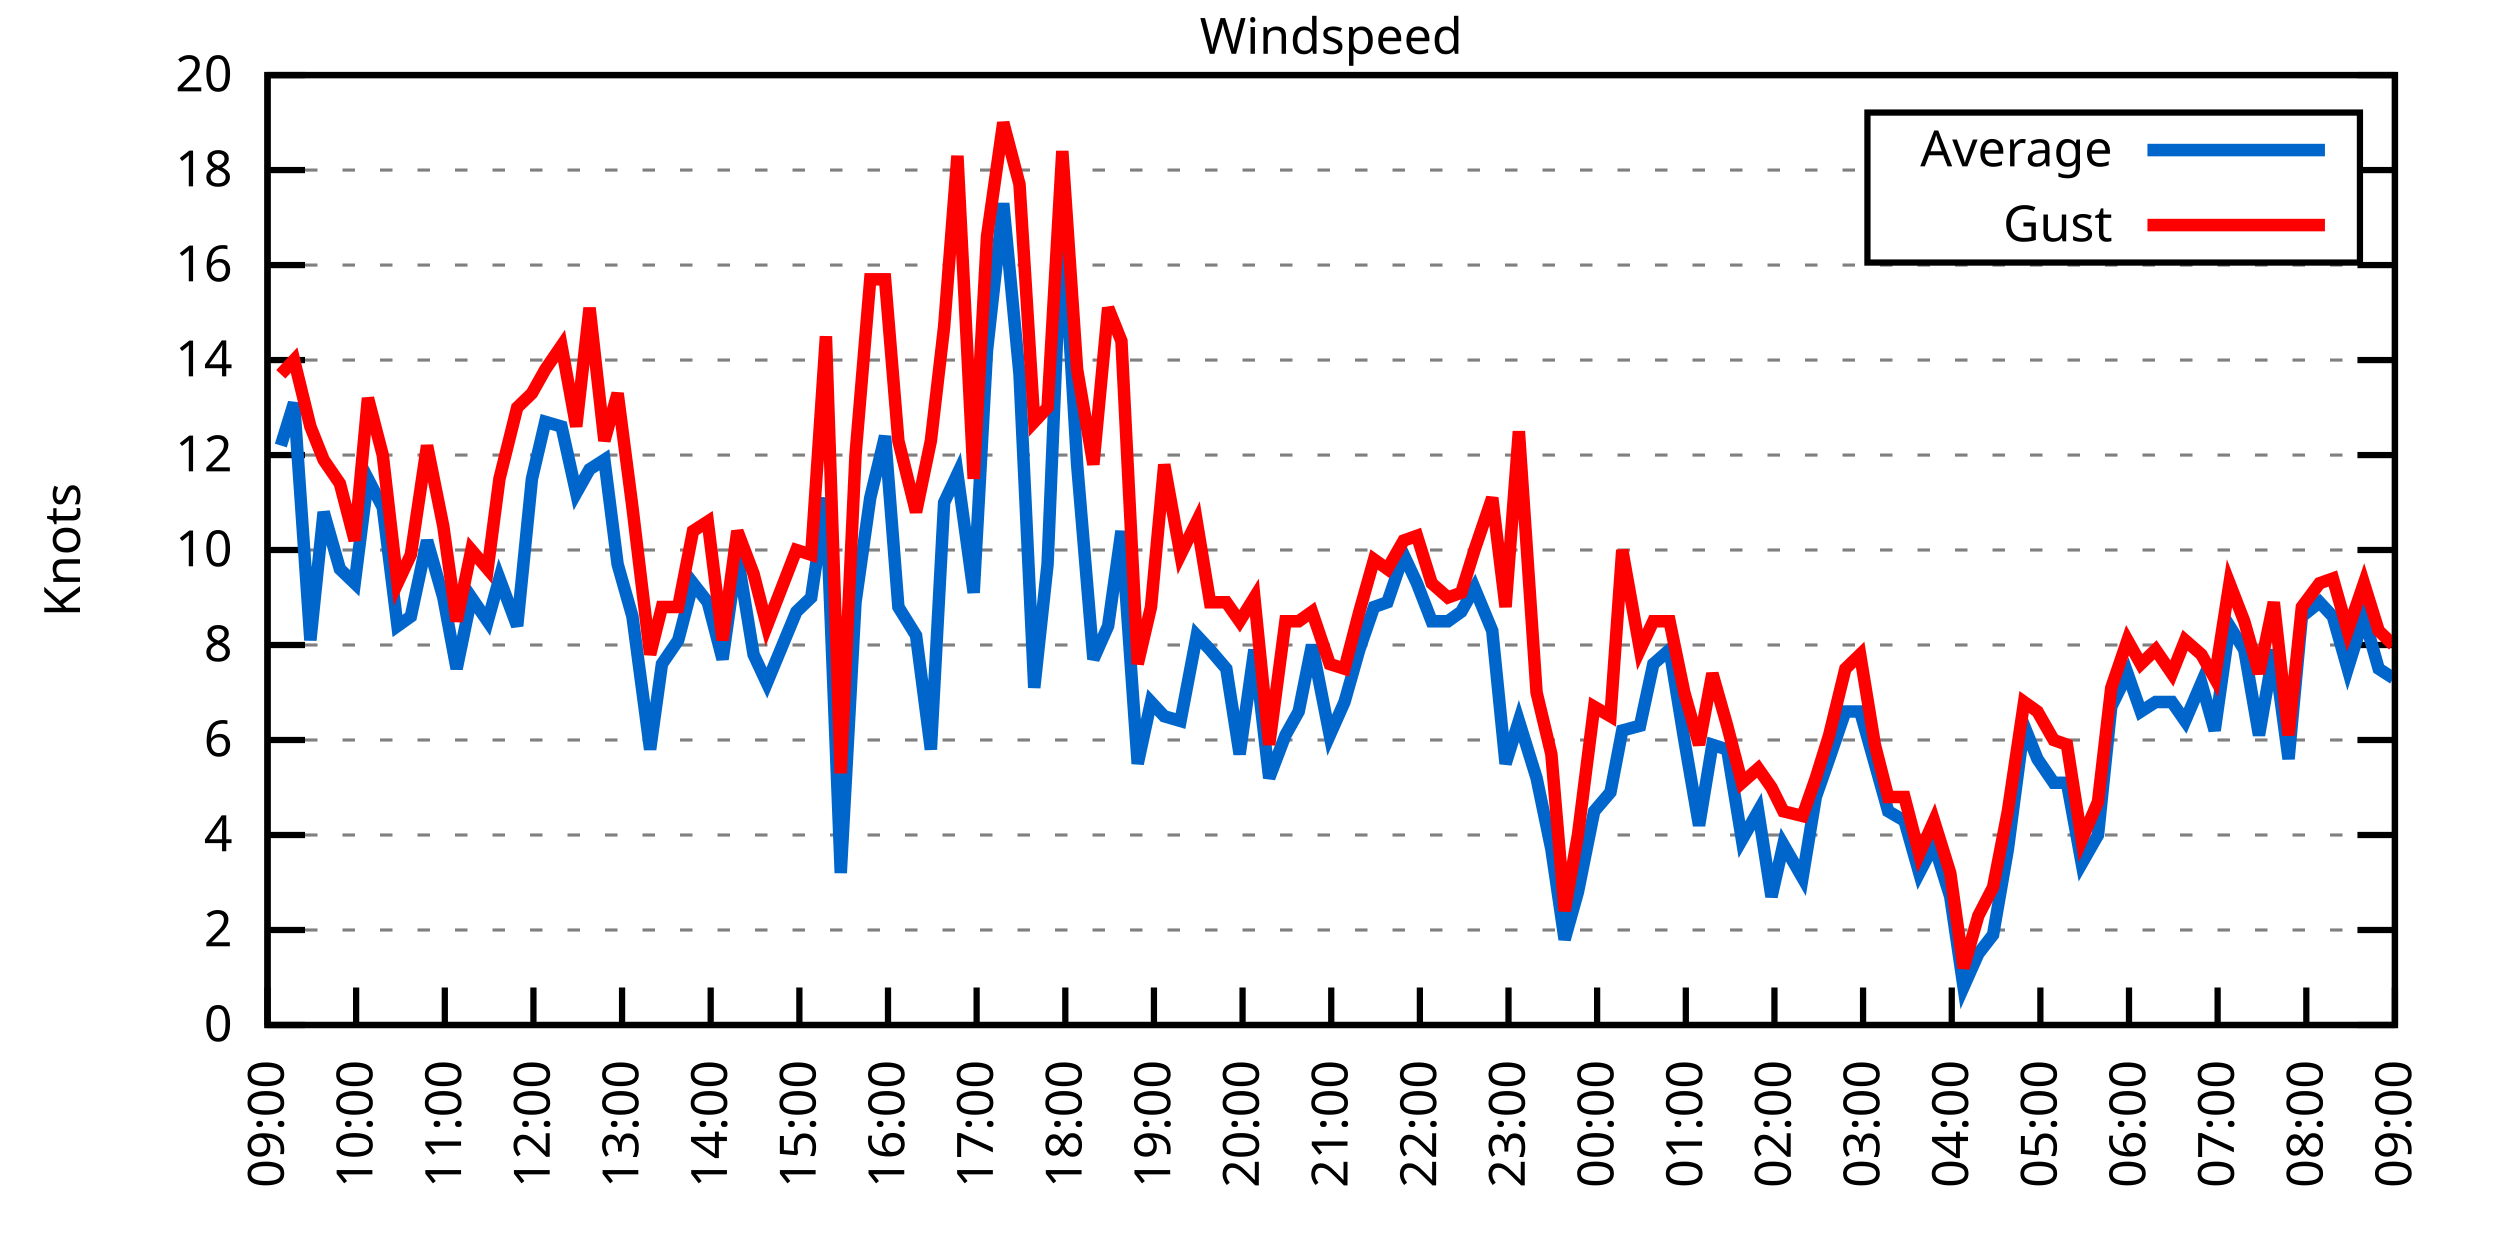
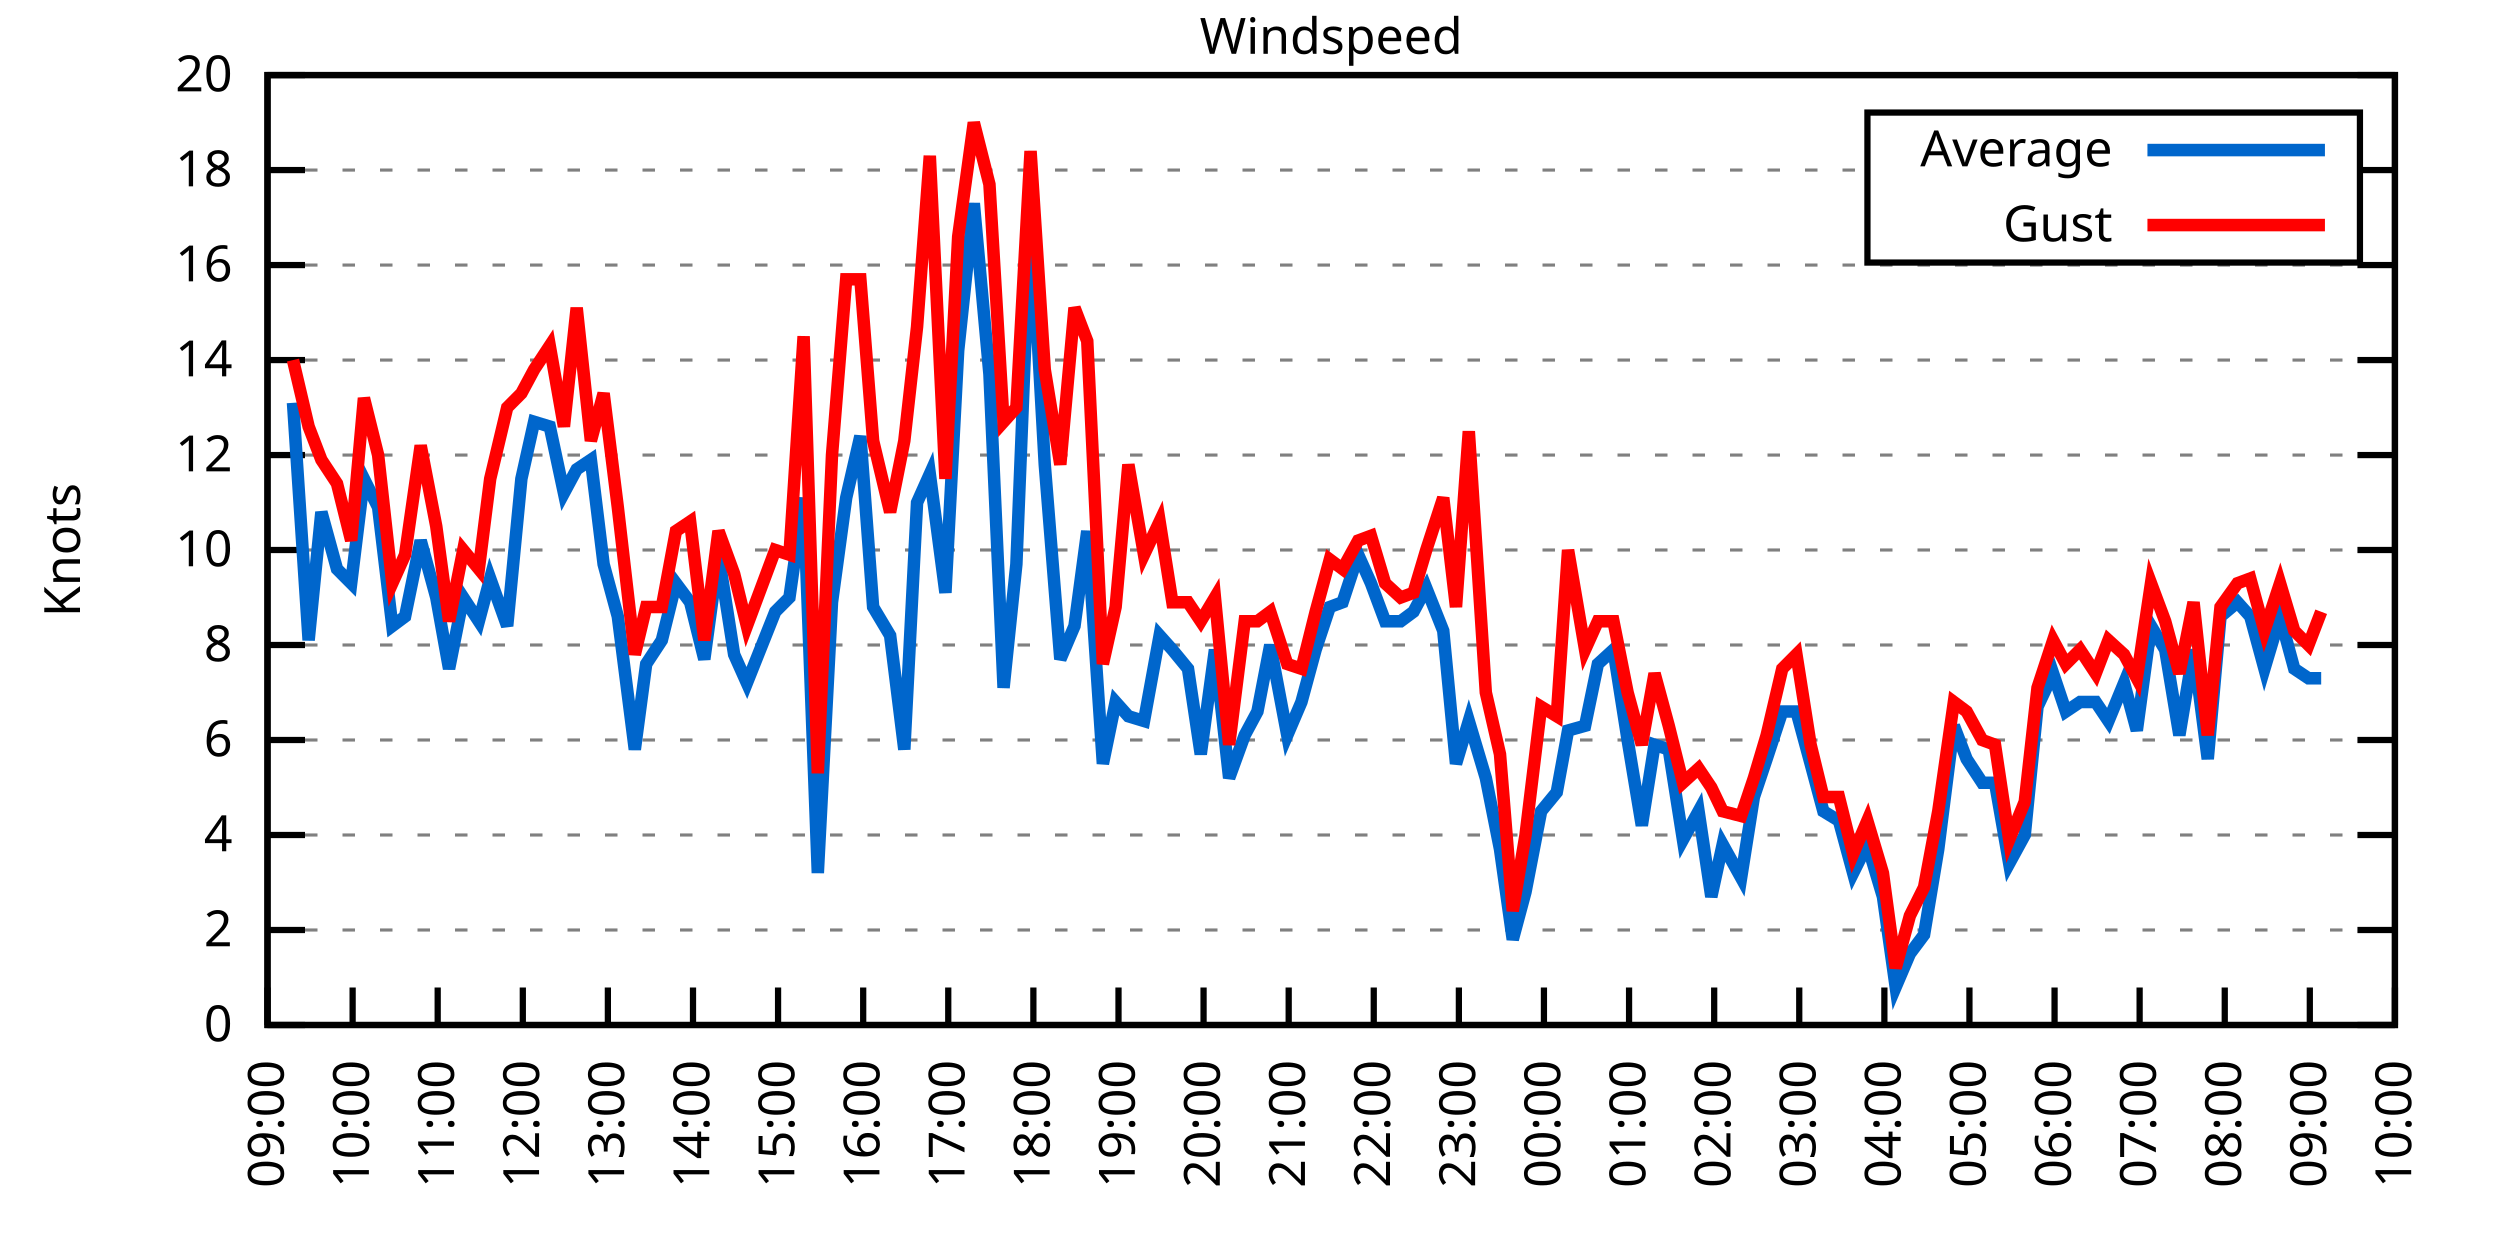
<svg xmlns="http://www.w3.org/2000/svg" xmlns:xlink="http://www.w3.org/1999/xlink" width="400" height="200" viewBox="0 0 400 200">
  <g id="gnuplot_canvas">
    <rect x="0" y="0" width="400" height="200" fill="none" />
    <defs>
      <circle id="gpDot" r="0.5" stroke-width="0.5" stroke="currentColor" />
      <path id="gpPt0" stroke-width="0.333" stroke="currentColor" d="M-1,0 h2 M0,-1 v2" />
      <path id="gpPt1" stroke-width="0.333" stroke="currentColor" d="M-1,-1 L1,1 M1,-1 L-1,1" />
      <path id="gpPt2" stroke-width="0.333" stroke="currentColor" d="M-1,0 L1,0 M0,-1 L0,1 M-1,-1 L1,1 M-1,1 L1,-1" />
      <rect id="gpPt3" stroke-width="0.333" stroke="currentColor" x="-1" y="-1" width="2" height="2" />
      <rect id="gpPt4" stroke-width="0.333" stroke="currentColor" fill="currentColor" x="-1" y="-1" width="2" height="2" />
      <circle id="gpPt5" stroke-width="0.333" stroke="currentColor" cx="0" cy="0" r="1" />
      <use xlink:href="#gpPt5" id="gpPt6" fill="currentColor" stroke="none" />
      <path id="gpPt7" stroke-width="0.333" stroke="currentColor" d="M0,-1.33 L-1.33,0.67 L1.33,0.67 z" />
      <use xlink:href="#gpPt7" id="gpPt8" fill="currentColor" stroke="none" />
      <use xlink:href="#gpPt7" id="gpPt9" stroke="currentColor" transform="rotate(180)" />
      <use xlink:href="#gpPt9" id="gpPt10" fill="currentColor" stroke="none" />
      <use xlink:href="#gpPt3" id="gpPt11" stroke="currentColor" transform="rotate(45)" />
      <use xlink:href="#gpPt11" id="gpPt12" fill="currentColor" stroke="none" />
      <path id="gpPt13" stroke-width="0.333" stroke="currentColor" d="M0,1.330 L1.265,0.411 L0.782,-1.067 L-0.782,-1.076 L-1.265,0.411 z" />
      <use xlink:href="#gpPt13" id="gpPt14" fill="currentColor" stroke="none" />
      <filter id="textbox" filterUnits="objectBoundingBox" x="0" y="0" height="1" width="1">
        <feFlood flood-color="white" flood-opacity="1" result="bgnd" />
        <feComposite in="SourceGraphic" in2="bgnd" operator="atop" />
      </filter>
      <filter id="greybox" filterUnits="objectBoundingBox" x="0" y="0" height="1" width="1">
        <feFlood flood-color="lightgrey" flood-opacity="1" result="grey" />
        <feComposite in="SourceGraphic" in2="grey" operator="atop" />
      </filter>
    </defs>
    <g fill="none" color="white" stroke="currentColor" stroke-width="1.00" stroke-linecap="butt" stroke-linejoin="miter">
</g>
    <g fill="none" color="black" stroke="currentColor" stroke-width="1.00" stroke-linecap="butt" stroke-linejoin="miter">
      <g stroke="none" shape-rendering="crispEdges">
        <polygon fill="rgb(255, 255, 255)" points="42.80,164.00 383.18,164.00 383.18,12.02 42.80,12.02 " />
      </g>
    </g>
    <g fill="none" color="black" stroke="currentColor" stroke-width="1.00" stroke-linecap="butt" stroke-linejoin="miter">
</g>
    <g fill="none" color="black" stroke="black" stroke-width="0.50" stroke-linecap="butt" stroke-linejoin="miter">
</g>
    <g fill="none" color="gray" stroke="currentColor" stroke-width="0.50" stroke-linecap="butt" stroke-linejoin="miter">
      <path stroke="gray" stroke-dasharray="2,4" class="gridline" d="M42.80,164.00 L383.19,164.00  " />
    </g>
    <g fill="none" color="gray" stroke="gray" stroke-width="1.00" stroke-linecap="butt" stroke-linejoin="miter">
</g>
    <g fill="none" color="black" stroke="currentColor" stroke-width="1.00" stroke-linecap="butt" stroke-linejoin="miter">
      <path stroke="black" d="M42.80,164.00 L48.80,164.00 M383.19,164.00 L377.19,164.00  " />
      <g transform="translate(37.20,166.60)" stroke="none" fill="black" font-family="Sans" font-size="8.00" text-anchor="end">
        <text>
          <tspan font-family="Sans"> 0</tspan>
        </text>
      </g>
    </g>
    <g fill="none" color="black" stroke="currentColor" stroke-width="1.00" stroke-linecap="butt" stroke-linejoin="miter">
</g>
    <g fill="none" color="black" stroke="black" stroke-width="0.50" stroke-linecap="butt" stroke-linejoin="miter">
</g>
    <g fill="none" color="gray" stroke="currentColor" stroke-width="0.50" stroke-linecap="butt" stroke-linejoin="miter">
      <path stroke="gray" stroke-dasharray="2,4" class="gridline" d="M42.80,148.80 L383.19,148.80  " />
    </g>
    <g fill="none" color="gray" stroke="gray" stroke-width="1.00" stroke-linecap="butt" stroke-linejoin="miter">
</g>
    <g fill="none" color="black" stroke="currentColor" stroke-width="1.00" stroke-linecap="butt" stroke-linejoin="miter">
      <path stroke="black" d="M42.80,148.80 L48.80,148.80 M383.19,148.80 L377.19,148.80  " />
      <g transform="translate(37.20,151.40)" stroke="none" fill="black" font-family="Sans" font-size="8.00" text-anchor="end">
        <text>
          <tspan font-family="Sans"> 2</tspan>
        </text>
      </g>
    </g>
    <g fill="none" color="black" stroke="currentColor" stroke-width="1.00" stroke-linecap="butt" stroke-linejoin="miter">
</g>
    <g fill="none" color="black" stroke="black" stroke-width="0.50" stroke-linecap="butt" stroke-linejoin="miter">
</g>
    <g fill="none" color="gray" stroke="currentColor" stroke-width="0.50" stroke-linecap="butt" stroke-linejoin="miter">
      <path stroke="gray" stroke-dasharray="2,4" class="gridline" d="M42.80,133.60 L383.19,133.60  " />
    </g>
    <g fill="none" color="gray" stroke="gray" stroke-width="1.00" stroke-linecap="butt" stroke-linejoin="miter">
</g>
    <g fill="none" color="black" stroke="currentColor" stroke-width="1.00" stroke-linecap="butt" stroke-linejoin="miter">
      <path stroke="black" d="M42.80,133.60 L48.80,133.60 M383.19,133.60 L377.19,133.60  " />
      <g transform="translate(37.20,136.20)" stroke="none" fill="black" font-family="Sans" font-size="8.00" text-anchor="end">
        <text>
          <tspan font-family="Sans"> 4</tspan>
        </text>
      </g>
    </g>
    <g fill="none" color="black" stroke="currentColor" stroke-width="1.00" stroke-linecap="butt" stroke-linejoin="miter">
</g>
    <g fill="none" color="black" stroke="black" stroke-width="0.50" stroke-linecap="butt" stroke-linejoin="miter">
</g>
    <g fill="none" color="gray" stroke="currentColor" stroke-width="0.50" stroke-linecap="butt" stroke-linejoin="miter">
      <path stroke="gray" stroke-dasharray="2,4" class="gridline" d="M42.80,118.40 L383.19,118.40  " />
    </g>
    <g fill="none" color="gray" stroke="gray" stroke-width="1.00" stroke-linecap="butt" stroke-linejoin="miter">
</g>
    <g fill="none" color="black" stroke="currentColor" stroke-width="1.00" stroke-linecap="butt" stroke-linejoin="miter">
      <path stroke="black" d="M42.80,118.40 L48.80,118.40 M383.19,118.40 L377.19,118.40  " />
      <g transform="translate(37.20,121.00)" stroke="none" fill="black" font-family="Sans" font-size="8.00" text-anchor="end">
        <text>
          <tspan font-family="Sans"> 6</tspan>
        </text>
      </g>
    </g>
    <g fill="none" color="black" stroke="currentColor" stroke-width="1.00" stroke-linecap="butt" stroke-linejoin="miter">
</g>
    <g fill="none" color="black" stroke="black" stroke-width="0.50" stroke-linecap="butt" stroke-linejoin="miter">
</g>
    <g fill="none" color="gray" stroke="currentColor" stroke-width="0.50" stroke-linecap="butt" stroke-linejoin="miter">
      <path stroke="gray" stroke-dasharray="2,4" class="gridline" d="M42.80,103.20 L383.19,103.20  " />
    </g>
    <g fill="none" color="gray" stroke="gray" stroke-width="1.00" stroke-linecap="butt" stroke-linejoin="miter">
</g>
    <g fill="none" color="black" stroke="currentColor" stroke-width="1.00" stroke-linecap="butt" stroke-linejoin="miter">
      <path stroke="black" d="M42.80,103.20 L48.80,103.20 M383.19,103.20 L377.19,103.20  " />
      <g transform="translate(37.20,105.80)" stroke="none" fill="black" font-family="Sans" font-size="8.00" text-anchor="end">
        <text>
          <tspan font-family="Sans"> 8</tspan>
        </text>
      </g>
    </g>
    <g fill="none" color="black" stroke="currentColor" stroke-width="1.00" stroke-linecap="butt" stroke-linejoin="miter">
</g>
    <g fill="none" color="black" stroke="black" stroke-width="0.50" stroke-linecap="butt" stroke-linejoin="miter">
</g>
    <g fill="none" color="gray" stroke="currentColor" stroke-width="0.50" stroke-linecap="butt" stroke-linejoin="miter">
      <path stroke="gray" stroke-dasharray="2,4" class="gridline" d="M42.80,88.00 L383.19,88.00  " />
    </g>
    <g fill="none" color="gray" stroke="gray" stroke-width="1.00" stroke-linecap="butt" stroke-linejoin="miter">
</g>
    <g fill="none" color="black" stroke="currentColor" stroke-width="1.00" stroke-linecap="butt" stroke-linejoin="miter">
      <path stroke="black" d="M42.80,88.00 L48.80,88.00 M383.19,88.00 L377.19,88.00  " />
      <g transform="translate(37.20,90.60)" stroke="none" fill="black" font-family="Sans" font-size="8.00" text-anchor="end">
        <text>
          <tspan font-family="Sans"> 10</tspan>
        </text>
      </g>
    </g>
    <g fill="none" color="black" stroke="currentColor" stroke-width="1.00" stroke-linecap="butt" stroke-linejoin="miter">
</g>
    <g fill="none" color="black" stroke="black" stroke-width="0.50" stroke-linecap="butt" stroke-linejoin="miter">
</g>
    <g fill="none" color="gray" stroke="currentColor" stroke-width="0.50" stroke-linecap="butt" stroke-linejoin="miter">
      <path stroke="gray" stroke-dasharray="2,4" class="gridline" d="M42.80,72.81 L383.19,72.81  " />
    </g>
    <g fill="none" color="gray" stroke="gray" stroke-width="1.00" stroke-linecap="butt" stroke-linejoin="miter">
</g>
    <g fill="none" color="black" stroke="currentColor" stroke-width="1.00" stroke-linecap="butt" stroke-linejoin="miter">
      <path stroke="black" d="M42.80,72.81 L48.80,72.81 M383.19,72.81 L377.19,72.81  " />
      <g transform="translate(37.20,75.41)" stroke="none" fill="black" font-family="Sans" font-size="8.00" text-anchor="end">
        <text>
          <tspan font-family="Sans"> 12</tspan>
        </text>
      </g>
    </g>
    <g fill="none" color="black" stroke="currentColor" stroke-width="1.00" stroke-linecap="butt" stroke-linejoin="miter">
</g>
    <g fill="none" color="black" stroke="black" stroke-width="0.50" stroke-linecap="butt" stroke-linejoin="miter">
</g>
    <g fill="none" color="gray" stroke="currentColor" stroke-width="0.50" stroke-linecap="butt" stroke-linejoin="miter">
      <path stroke="gray" stroke-dasharray="2,4" class="gridline" d="M42.80,57.61 L383.19,57.61  " />
    </g>
    <g fill="none" color="gray" stroke="gray" stroke-width="1.00" stroke-linecap="butt" stroke-linejoin="miter">
</g>
    <g fill="none" color="black" stroke="currentColor" stroke-width="1.00" stroke-linecap="butt" stroke-linejoin="miter">
      <path stroke="black" d="M42.80,57.61 L48.80,57.61 M383.19,57.61 L377.19,57.61  " />
      <g transform="translate(37.20,60.21)" stroke="none" fill="black" font-family="Sans" font-size="8.00" text-anchor="end">
        <text>
          <tspan font-family="Sans"> 14</tspan>
        </text>
      </g>
    </g>
    <g fill="none" color="black" stroke="currentColor" stroke-width="1.00" stroke-linecap="butt" stroke-linejoin="miter">
</g>
    <g fill="none" color="black" stroke="black" stroke-width="0.50" stroke-linecap="butt" stroke-linejoin="miter">
</g>
    <g fill="none" color="gray" stroke="currentColor" stroke-width="0.50" stroke-linecap="butt" stroke-linejoin="miter">
      <path stroke="gray" stroke-dasharray="2,4" class="gridline" d="M42.80,42.41 L383.19,42.41  " />
    </g>
    <g fill="none" color="gray" stroke="gray" stroke-width="1.00" stroke-linecap="butt" stroke-linejoin="miter">
</g>
    <g fill="none" color="black" stroke="currentColor" stroke-width="1.00" stroke-linecap="butt" stroke-linejoin="miter">
      <path stroke="black" d="M42.80,42.41 L48.80,42.41 M383.19,42.41 L377.19,42.41  " />
      <g transform="translate(37.20,45.01)" stroke="none" fill="black" font-family="Sans" font-size="8.00" text-anchor="end">
        <text>
          <tspan font-family="Sans"> 16</tspan>
        </text>
      </g>
    </g>
    <g fill="none" color="black" stroke="currentColor" stroke-width="1.00" stroke-linecap="butt" stroke-linejoin="miter">
</g>
    <g fill="none" color="black" stroke="black" stroke-width="0.50" stroke-linecap="butt" stroke-linejoin="miter">
</g>
    <g fill="none" color="gray" stroke="currentColor" stroke-width="0.50" stroke-linecap="butt" stroke-linejoin="miter">
      <path stroke="gray" stroke-dasharray="2,4" class="gridline" d="M42.80,27.21 L298.79,27.21 M377.59,27.21 L383.19,27.21  " />
    </g>
    <g fill="none" color="gray" stroke="gray" stroke-width="1.00" stroke-linecap="butt" stroke-linejoin="miter">
</g>
    <g fill="none" color="black" stroke="currentColor" stroke-width="1.00" stroke-linecap="butt" stroke-linejoin="miter">
      <path stroke="black" d="M42.80,27.21 L48.80,27.21 M383.19,27.21 L377.19,27.21  " />
      <g transform="translate(37.20,29.81)" stroke="none" fill="black" font-family="Sans" font-size="8.00" text-anchor="end">
        <text>
          <tspan font-family="Sans"> 18</tspan>
        </text>
      </g>
    </g>
    <g fill="none" color="black" stroke="currentColor" stroke-width="1.00" stroke-linecap="butt" stroke-linejoin="miter">
</g>
    <g fill="none" color="black" stroke="black" stroke-width="0.50" stroke-linecap="butt" stroke-linejoin="miter">
</g>
    <g fill="none" color="gray" stroke="currentColor" stroke-width="0.50" stroke-linecap="butt" stroke-linejoin="miter">
      <path stroke="gray" stroke-dasharray="2,4" class="gridline" d="M42.80,12.01 L383.19,12.01  " />
    </g>
    <g fill="none" color="gray" stroke="gray" stroke-width="1.00" stroke-linecap="butt" stroke-linejoin="miter">
</g>
    <g fill="none" color="black" stroke="currentColor" stroke-width="1.00" stroke-linecap="butt" stroke-linejoin="miter">
      <path stroke="black" d="M42.80,12.01 L48.80,12.01 M383.19,12.01 L377.19,12.01  " />
      <g transform="translate(37.20,14.61)" stroke="none" fill="black" font-family="Sans" font-size="8.00" text-anchor="end">
        <text>
          <tspan font-family="Sans"> 20</tspan>
        </text>
      </g>
    </g>
    <g fill="none" color="black" stroke="currentColor" stroke-width="1.00" stroke-linecap="butt" stroke-linejoin="miter">
      <path stroke="black" d="M42.80,164.00 L42.80,158.00  " />
      <g transform="translate(45.40,169.60) rotate(270.00)" stroke="none" fill="black" font-family="Sans" font-size="8.00" text-anchor="end">
        <text>
          <tspan font-family="Sans">09:00</tspan>
        </text>
      </g>
    </g>
    <g fill="none" color="black" stroke="currentColor" stroke-width="1.00" stroke-linecap="butt" stroke-linejoin="miter">
-       <path stroke="black" d="M56.98,164.00 L56.98,158.00  " />
-       <g transform="translate(59.58,169.60) rotate(270.00)" stroke="none" fill="black" font-family="Sans" font-size="8.00" text-anchor="end">
+       <path stroke="black" d="M56.42,164.00 L56.42,158.00  " />
+       <g transform="translate(59.02,169.60) rotate(270.00)" stroke="none" fill="black" font-family="Sans" font-size="8.00" text-anchor="end">
        <text>
          <tspan font-family="Sans">10:00</tspan>
        </text>
      </g>
    </g>
    <g fill="none" color="black" stroke="currentColor" stroke-width="1.00" stroke-linecap="butt" stroke-linejoin="miter">
-       <path stroke="black" d="M71.17,164.00 L71.17,158.00  " />
-       <g transform="translate(73.77,169.60) rotate(270.00)" stroke="none" fill="black" font-family="Sans" font-size="8.00" text-anchor="end">
+       <path stroke="black" d="M70.03,164.00 L70.03,158.00  " />
+       <g transform="translate(72.63,169.60) rotate(270.00)" stroke="none" fill="black" font-family="Sans" font-size="8.00" text-anchor="end">
        <text>
          <tspan font-family="Sans">11:00</tspan>
        </text>
      </g>
    </g>
    <g fill="none" color="black" stroke="currentColor" stroke-width="1.00" stroke-linecap="butt" stroke-linejoin="miter">
-       <path stroke="black" d="M85.35,164.00 L85.35,158.00  " />
-       <g transform="translate(87.95,169.60) rotate(270.00)" stroke="none" fill="black" font-family="Sans" font-size="8.00" text-anchor="end">
+       <path stroke="black" d="M83.65,164.00 L83.65,158.00  " />
+       <g transform="translate(86.25,169.60) rotate(270.00)" stroke="none" fill="black" font-family="Sans" font-size="8.00" text-anchor="end">
        <text>
          <tspan font-family="Sans">12:00</tspan>
        </text>
      </g>
    </g>
    <g fill="none" color="black" stroke="currentColor" stroke-width="1.00" stroke-linecap="butt" stroke-linejoin="miter">
-       <path stroke="black" d="M99.53,164.00 L99.53,158.00  " />
-       <g transform="translate(102.13,169.60) rotate(270.00)" stroke="none" fill="black" font-family="Sans" font-size="8.00" text-anchor="end">
+       <path stroke="black" d="M97.26,164.00 L97.26,158.00  " />
+       <g transform="translate(99.86,169.60) rotate(270.00)" stroke="none" fill="black" font-family="Sans" font-size="8.00" text-anchor="end">
        <text>
          <tspan font-family="Sans">13:00</tspan>
        </text>
      </g>
    </g>
    <g fill="none" color="black" stroke="currentColor" stroke-width="1.00" stroke-linecap="butt" stroke-linejoin="miter">
-       <path stroke="black" d="M113.71,164.00 L113.71,158.00  " />
-       <g transform="translate(116.31,169.60) rotate(270.00)" stroke="none" fill="black" font-family="Sans" font-size="8.00" text-anchor="end">
+       <path stroke="black" d="M110.88,164.00 L110.88,158.00  " />
+       <g transform="translate(113.48,169.60) rotate(270.00)" stroke="none" fill="black" font-family="Sans" font-size="8.00" text-anchor="end">
        <text>
          <tspan font-family="Sans">14:00</tspan>
        </text>
      </g>
    </g>
    <g fill="none" color="black" stroke="currentColor" stroke-width="1.00" stroke-linecap="butt" stroke-linejoin="miter">
-       <path stroke="black" d="M127.90,164.00 L127.90,158.00  " />
-       <g transform="translate(130.50,169.60) rotate(270.00)" stroke="none" fill="black" font-family="Sans" font-size="8.00" text-anchor="end">
+       <path stroke="black" d="M124.49,164.00 L124.49,158.00  " />
+       <g transform="translate(127.09,169.60) rotate(270.00)" stroke="none" fill="black" font-family="Sans" font-size="8.00" text-anchor="end">
        <text>
          <tspan font-family="Sans">15:00</tspan>
        </text>
      </g>
    </g>
    <g fill="none" color="black" stroke="currentColor" stroke-width="1.00" stroke-linecap="butt" stroke-linejoin="miter">
-       <path stroke="black" d="M142.08,164.00 L142.08,158.00  " />
-       <g transform="translate(144.68,169.60) rotate(270.00)" stroke="none" fill="black" font-family="Sans" font-size="8.00" text-anchor="end">
+       <path stroke="black" d="M138.11,164.00 L138.11,158.00  " />
+       <g transform="translate(140.71,169.60) rotate(270.00)" stroke="none" fill="black" font-family="Sans" font-size="8.00" text-anchor="end">
        <text>
          <tspan font-family="Sans">16:00</tspan>
        </text>
      </g>
    </g>
    <g fill="none" color="black" stroke="currentColor" stroke-width="1.00" stroke-linecap="butt" stroke-linejoin="miter">
-       <path stroke="black" d="M156.26,164.00 L156.26,158.00  " />
-       <g transform="translate(158.86,169.60) rotate(270.00)" stroke="none" fill="black" font-family="Sans" font-size="8.00" text-anchor="end">
+       <path stroke="black" d="M151.72,164.00 L151.72,158.00  " />
+       <g transform="translate(154.32,169.60) rotate(270.00)" stroke="none" fill="black" font-family="Sans" font-size="8.00" text-anchor="end">
        <text>
          <tspan font-family="Sans">17:00</tspan>
        </text>
      </g>
    </g>
    <g fill="none" color="black" stroke="currentColor" stroke-width="1.00" stroke-linecap="butt" stroke-linejoin="miter">
-       <path stroke="black" d="M170.45,164.00 L170.45,158.00  " />
-       <g transform="translate(173.05,169.60) rotate(270.00)" stroke="none" fill="black" font-family="Sans" font-size="8.00" text-anchor="end">
+       <path stroke="black" d="M165.34,164.00 L165.34,158.00  " />
+       <g transform="translate(167.94,169.60) rotate(270.00)" stroke="none" fill="black" font-family="Sans" font-size="8.00" text-anchor="end">
        <text>
          <tspan font-family="Sans">18:00</tspan>
        </text>
      </g>
    </g>
    <g fill="none" color="black" stroke="currentColor" stroke-width="1.00" stroke-linecap="butt" stroke-linejoin="miter">
-       <path stroke="black" d="M184.63,164.00 L184.63,158.00  " />
-       <g transform="translate(187.23,169.60) rotate(270.00)" stroke="none" fill="black" font-family="Sans" font-size="8.00" text-anchor="end">
+       <path stroke="black" d="M178.96,164.00 L178.96,158.00  " />
+       <g transform="translate(181.56,169.60) rotate(270.00)" stroke="none" fill="black" font-family="Sans" font-size="8.00" text-anchor="end">
        <text>
          <tspan font-family="Sans">19:00</tspan>
        </text>
      </g>
    </g>
    <g fill="none" color="black" stroke="currentColor" stroke-width="1.00" stroke-linecap="butt" stroke-linejoin="miter">
-       <path stroke="black" d="M198.81,164.00 L198.81,158.00  " />
-       <g transform="translate(201.41,169.60) rotate(270.00)" stroke="none" fill="black" font-family="Sans" font-size="8.00" text-anchor="end">
+       <path stroke="black" d="M192.57,164.00 L192.57,158.00  " />
+       <g transform="translate(195.17,169.60) rotate(270.00)" stroke="none" fill="black" font-family="Sans" font-size="8.00" text-anchor="end">
        <text>
          <tspan font-family="Sans">20:00</tspan>
        </text>
      </g>
    </g>
    <g fill="none" color="black" stroke="currentColor" stroke-width="1.00" stroke-linecap="butt" stroke-linejoin="miter">
-       <path stroke="black" d="M213.00,164.00 L213.00,158.00  " />
-       <g transform="translate(215.60,169.60) rotate(270.00)" stroke="none" fill="black" font-family="Sans" font-size="8.00" text-anchor="end">
+       <path stroke="black" d="M206.19,164.00 L206.19,158.00  " />
+       <g transform="translate(208.79,169.60) rotate(270.00)" stroke="none" fill="black" font-family="Sans" font-size="8.00" text-anchor="end">
        <text>
          <tspan font-family="Sans">21:00</tspan>
        </text>
      </g>
    </g>
    <g fill="none" color="black" stroke="currentColor" stroke-width="1.00" stroke-linecap="butt" stroke-linejoin="miter">
-       <path stroke="black" d="M227.18,164.00 L227.18,158.00  " />
-       <g transform="translate(229.78,169.60) rotate(270.00)" stroke="none" fill="black" font-family="Sans" font-size="8.00" text-anchor="end">
+       <path stroke="black" d="M219.80,164.00 L219.80,158.00  " />
+       <g transform="translate(222.40,169.60) rotate(270.00)" stroke="none" fill="black" font-family="Sans" font-size="8.00" text-anchor="end">
        <text>
          <tspan font-family="Sans">22:00</tspan>
        </text>
      </g>
    </g>
    <g fill="none" color="black" stroke="currentColor" stroke-width="1.00" stroke-linecap="butt" stroke-linejoin="miter">
-       <path stroke="black" d="M241.36,164.00 L241.36,158.00  " />
-       <g transform="translate(243.96,169.60) rotate(270.00)" stroke="none" fill="black" font-family="Sans" font-size="8.00" text-anchor="end">
+       <path stroke="black" d="M233.42,164.00 L233.42,158.00  " />
+       <g transform="translate(236.02,169.60) rotate(270.00)" stroke="none" fill="black" font-family="Sans" font-size="8.00" text-anchor="end">
        <text>
          <tspan font-family="Sans">23:00</tspan>
        </text>
      </g>
    </g>
    <g fill="none" color="black" stroke="currentColor" stroke-width="1.00" stroke-linecap="butt" stroke-linejoin="miter">
-       <path stroke="black" d="M255.54,164.00 L255.54,158.00  " />
-       <g transform="translate(258.14,169.60) rotate(270.00)" stroke="none" fill="black" font-family="Sans" font-size="8.00" text-anchor="end">
+       <path stroke="black" d="M247.03,164.00 L247.03,158.00  " />
+       <g transform="translate(249.63,169.60) rotate(270.00)" stroke="none" fill="black" font-family="Sans" font-size="8.00" text-anchor="end">
        <text>
          <tspan font-family="Sans">00:00</tspan>
        </text>
      </g>
    </g>
    <g fill="none" color="black" stroke="currentColor" stroke-width="1.00" stroke-linecap="butt" stroke-linejoin="miter">
-       <path stroke="black" d="M269.73,164.00 L269.73,158.00  " />
-       <g transform="translate(272.33,169.60) rotate(270.00)" stroke="none" fill="black" font-family="Sans" font-size="8.00" text-anchor="end">
+       <path stroke="black" d="M260.65,164.00 L260.65,158.00  " />
+       <g transform="translate(263.25,169.60) rotate(270.00)" stroke="none" fill="black" font-family="Sans" font-size="8.00" text-anchor="end">
        <text>
          <tspan font-family="Sans">01:00</tspan>
        </text>
      </g>
    </g>
    <g fill="none" color="black" stroke="currentColor" stroke-width="1.00" stroke-linecap="butt" stroke-linejoin="miter">
-       <path stroke="black" d="M283.91,164.00 L283.91,158.00  " />
-       <g transform="translate(286.51,169.60) rotate(270.00)" stroke="none" fill="black" font-family="Sans" font-size="8.00" text-anchor="end">
+       <path stroke="black" d="M274.27,164.00 L274.27,158.00  " />
+       <g transform="translate(276.87,169.60) rotate(270.00)" stroke="none" fill="black" font-family="Sans" font-size="8.00" text-anchor="end">
        <text>
          <tspan font-family="Sans">02:00</tspan>
        </text>
      </g>
    </g>
    <g fill="none" color="black" stroke="currentColor" stroke-width="1.00" stroke-linecap="butt" stroke-linejoin="miter">
-       <path stroke="black" d="M298.09,164.00 L298.09,158.00  " />
-       <g transform="translate(300.69,169.60) rotate(270.00)" stroke="none" fill="black" font-family="Sans" font-size="8.00" text-anchor="end">
+       <path stroke="black" d="M287.88,164.00 L287.88,158.00  " />
+       <g transform="translate(290.48,169.60) rotate(270.00)" stroke="none" fill="black" font-family="Sans" font-size="8.00" text-anchor="end">
        <text>
          <tspan font-family="Sans">03:00</tspan>
        </text>
      </g>
    </g>
    <g fill="none" color="black" stroke="currentColor" stroke-width="1.00" stroke-linecap="butt" stroke-linejoin="miter">
-       <path stroke="black" d="M312.28,164.00 L312.28,158.00  " />
-       <g transform="translate(314.88,169.60) rotate(270.00)" stroke="none" fill="black" font-family="Sans" font-size="8.00" text-anchor="end">
+       <path stroke="black" d="M301.50,164.00 L301.50,158.00  " />
+       <g transform="translate(304.10,169.60) rotate(270.00)" stroke="none" fill="black" font-family="Sans" font-size="8.00" text-anchor="end">
        <text>
          <tspan font-family="Sans">04:00</tspan>
        </text>
      </g>
    </g>
    <g fill="none" color="black" stroke="currentColor" stroke-width="1.00" stroke-linecap="butt" stroke-linejoin="miter">
-       <path stroke="black" d="M326.46,164.00 L326.46,158.00  " />
-       <g transform="translate(329.06,169.60) rotate(270.00)" stroke="none" fill="black" font-family="Sans" font-size="8.00" text-anchor="end">
+       <path stroke="black" d="M315.11,164.00 L315.11,158.00  " />
+       <g transform="translate(317.71,169.60) rotate(270.00)" stroke="none" fill="black" font-family="Sans" font-size="8.00" text-anchor="end">
        <text>
          <tspan font-family="Sans">05:00</tspan>
        </text>
      </g>
    </g>
    <g fill="none" color="black" stroke="currentColor" stroke-width="1.00" stroke-linecap="butt" stroke-linejoin="miter">
-       <path stroke="black" d="M340.64,164.00 L340.64,158.00  " />
-       <g transform="translate(343.24,169.60) rotate(270.00)" stroke="none" fill="black" font-family="Sans" font-size="8.00" text-anchor="end">
+       <path stroke="black" d="M328.73,164.00 L328.73,158.00  " />
+       <g transform="translate(331.33,169.60) rotate(270.00)" stroke="none" fill="black" font-family="Sans" font-size="8.00" text-anchor="end">
        <text>
          <tspan font-family="Sans">06:00</tspan>
        </text>
      </g>
    </g>
    <g fill="none" color="black" stroke="currentColor" stroke-width="1.00" stroke-linecap="butt" stroke-linejoin="miter">
-       <path stroke="black" d="M354.82,164.00 L354.82,158.00  " />
-       <g transform="translate(357.42,169.60) rotate(270.00)" stroke="none" fill="black" font-family="Sans" font-size="8.00" text-anchor="end">
+       <path stroke="black" d="M342.34,164.00 L342.34,158.00  " />
+       <g transform="translate(344.94,169.60) rotate(270.00)" stroke="none" fill="black" font-family="Sans" font-size="8.00" text-anchor="end">
        <text>
          <tspan font-family="Sans">07:00</tspan>
        </text>
      </g>
    </g>
    <g fill="none" color="black" stroke="currentColor" stroke-width="1.00" stroke-linecap="butt" stroke-linejoin="miter">
-       <path stroke="black" d="M369.01,164.00 L369.01,158.00  " />
-       <g transform="translate(371.61,169.60) rotate(270.00)" stroke="none" fill="black" font-family="Sans" font-size="8.00" text-anchor="end">
+       <path stroke="black" d="M355.96,164.00 L355.96,158.00  " />
+       <g transform="translate(358.56,169.60) rotate(270.00)" stroke="none" fill="black" font-family="Sans" font-size="8.00" text-anchor="end">
        <text>
          <tspan font-family="Sans">08:00</tspan>
+         </text>
+       </g>
+     </g>
+     <g fill="none" color="black" stroke="currentColor" stroke-width="1.00" stroke-linecap="butt" stroke-linejoin="miter">
+       <path stroke="black" d="M369.57,164.00 L369.57,158.00  " />
+       <g transform="translate(372.17,169.60) rotate(270.00)" stroke="none" fill="black" font-family="Sans" font-size="8.00" text-anchor="end">
+         <text>
+           <tspan font-family="Sans">09:00</tspan>
        </text>
      </g>
    </g>
    <g fill="none" color="black" stroke="currentColor" stroke-width="1.00" stroke-linecap="butt" stroke-linejoin="miter">
      <path stroke="black" d="M383.19,164.00 L383.19,158.00  " />
      <g transform="translate(385.79,169.60) rotate(270.00)" stroke="none" fill="black" font-family="Sans" font-size="8.00" text-anchor="end">
        <text>
-           <tspan font-family="Sans">09:00</tspan>
+           <tspan font-family="Sans">10:00</tspan>
        </text>
      </g>
    </g>
    <g fill="none" color="black" stroke="currentColor" stroke-width="1.00" stroke-linecap="butt" stroke-linejoin="miter">
</g>
    <g fill="none" color="black" stroke="currentColor" stroke-width="1.00" stroke-linecap="butt" stroke-linejoin="miter">
      <path stroke="black" d="M42.80,12.01 L42.80,164.00 L383.19,164.00 L383.19,12.01 L42.80,12.01 Z  " />
    </g>
    <g fill="none" color="black" stroke="currentColor" stroke-width="1.00" stroke-linecap="butt" stroke-linejoin="miter">
</g>
    <g fill="none" color="black" stroke="currentColor" stroke-width="1.00" stroke-linecap="butt" stroke-linejoin="miter">
      <path stroke="black" d="M298.79,42.01 L298.79,18.01 L377.59,18.01 L377.59,42.01 L298.79,42.01 Z  " />
    </g>
    <g id="Windspeed_plot_1">
      <g fill="none" color="white" stroke="black" stroke-width="2.00" stroke-linecap="butt" stroke-linejoin="miter">
</g>
      <g fill="none" color="black" stroke="currentColor" stroke-width="2.00" stroke-linecap="butt" stroke-linejoin="miter">
        <g transform="translate(337.99,26.61)" stroke="none" fill="black" font-family="Sans" font-size="8.00" text-anchor="end">
          <text>
            <tspan font-family="Sans">Average</tspan>
          </text>
        </g>
      </g>
      <g fill="none" color="black" stroke="currentColor" stroke-width="2.00" stroke-linecap="butt" stroke-linejoin="miter">
-         <path stroke="rgb(  0, 102, 204)" d="M343.59,24.01 L371.99,24.01 M44.93,71.29 L47.05,64.45 L49.66,102.44 L51.78,81.93 L54.38,91.04 L56.75,93.32   L58.87,76.61 L61.24,81.17 L63.60,100.16 L65.73,98.64 L68.33,86.49 L70.93,95.60 L73.06,107.00 L75.42,95.60   L78.02,99.40 L79.91,92.56 L82.75,100.16 L85.11,76.61 L87.24,67.49 L89.84,68.25 L92.20,78.89 L94.33,75.09   L96.70,73.57 L98.82,90.28 L101.19,98.64 L104.02,119.92 L105.91,106.24 L108.51,102.44 L110.88,93.32 L113.24,96.36   L115.61,105.48 L117.97,88.76 L120.57,104.72 L122.70,109.28 L127.42,97.88 L129.79,95.60 L132.15,79.65 L134.52,139.68   L136.88,96.36 L139.24,79.65 L141.61,69.77 L143.74,97.12 L146.57,101.68 L148.94,119.92 L151.06,80.41 L153.19,75.85   L155.79,94.84 L157.92,56.09 L160.52,32.53 L163.12,59.89 L165.48,110.04 L167.61,90.28 L169.97,34.05 L172.34,74.33   L174.94,105.48 L177.30,100.16 L179.43,84.97 L182.03,122.20 L184.16,112.32 L186.28,114.60 L188.88,115.36 L191.48,101.68   L193.61,103.96 L196.21,107.00 L198.34,120.68 L200.70,103.96 L203.07,124.48 L205.67,117.64 L207.79,113.84 L209.92,103.20   L212.76,117.64 L215.12,112.32 L217.49,103.96 L219.85,97.12 L221.98,96.36 L224.58,88.76 L226.71,93.32 L229.07,99.40   L231.67,99.40 L233.80,97.88 L235.92,94.08 L238.76,100.92 L240.89,122.20 L243.02,115.36 L245.85,124.48 L248.22,135.88   L250.34,150.32 L252.47,142.72 L255.07,129.80 L257.67,126.76 L259.56,116.88 L262.40,116.12 L264.53,106.24 L267.13,103.96   L269.49,118.40 L271.85,132.08 L273.98,119.16 L276.35,119.92 L278.71,134.36 L281.31,129.80 L283.44,143.48 L285.33,135.12   L288.40,140.44 L290.53,127.52 L292.66,121.44 L295.26,113.84 L297.62,113.84 L299.98,122.20 L302.11,129.80 L304.71,131.32   L307.08,139.68 L309.44,135.12 L312.04,143.48 L314.17,157.92 L316.53,152.60 L318.89,149.56 L321.26,135.88 L323.86,116.12   L325.99,121.44 L328.59,125.24 L330.71,125.24 L333.08,138.16 L335.68,133.60 L337.80,113.08 L340.40,107.76 L342.53,113.84   L344.90,112.32 L347.50,112.32 L349.62,115.36 L352.22,109.28 L354.35,116.88 L356.72,100.16 L359.08,103.96 L361.44,117.64   L363.81,103.96 L366.17,121.44 L368.30,98.64 L371.13,96.36 L373.26,98.64 L375.63,107.00 L378.23,98.64 L380.59,107.00   L382.95,108.52  " />
+         <path stroke="rgb(  0, 102, 204)" d="M343.59,24.01 L371.99,24.01 M46.88,64.45 L49.38,102.44 L51.42,81.93 L53.92,91.04 L56.19,93.32 L58.23,76.61   L60.50,81.17 L62.77,100.16 L64.81,98.64 L67.31,86.49 L69.80,95.60 L71.85,107.00 L74.12,95.60 L76.61,99.40   L78.43,92.56 L81.15,100.16 L83.42,76.61 L85.46,67.49 L87.96,68.25 L90.23,78.89 L92.27,75.09 L94.54,73.57   L96.58,90.28 L98.85,98.64 L101.57,119.92 L103.39,106.24 L105.89,102.44 L108.15,93.32 L110.42,96.36 L112.69,105.48   L114.96,88.76 L117.46,104.72 L119.50,109.28 L124.04,97.88 L126.31,95.60 L128.58,79.65 L130.85,139.68 L133.12,96.36   L135.39,79.65 L137.66,69.77 L139.70,97.12 L142.42,101.68 L144.69,119.92 L146.73,80.41 L148.77,75.85 L151.27,94.84   L153.31,56.09 L155.81,32.53 L158.31,59.89 L160.57,110.04 L162.62,90.28 L164.89,34.05 L167.16,74.33 L169.65,105.48   L171.92,100.16 L173.96,84.97 L176.46,122.20 L178.50,112.32 L180.54,114.60 L183.04,115.36 L185.54,101.68 L187.58,103.96   L190.08,107.00 L192.12,120.68 L194.39,103.96 L196.66,124.48 L199.15,117.64 L201.19,113.84 L203.24,103.20 L205.96,117.64   L208.23,112.32 L210.50,103.96 L212.77,97.12 L214.81,96.36 L217.31,88.76 L219.35,93.32 L221.62,99.40 L224.11,99.40   L226.16,97.88 L228.20,94.08 L230.92,100.92 L232.96,122.20 L235.01,115.36 L237.73,124.48 L240.00,135.88 L242.04,150.32   L244.08,142.72 L246.58,129.80 L249.08,126.76 L250.89,116.88 L253.61,116.12 L255.66,106.24 L258.15,103.96 L260.42,118.40   L262.69,132.08 L264.73,119.16 L267.00,119.92 L269.27,134.36 L271.77,129.80 L273.81,143.48 L275.63,135.12 L278.58,140.44   L280.62,127.52 L282.66,121.44 L285.16,113.84 L287.43,113.84 L289.70,122.20 L291.74,129.80 L294.23,131.32 L296.50,139.68   L298.77,135.12 L301.27,143.48 L303.31,157.92 L305.58,152.60 L307.85,149.56 L310.12,135.88 L312.62,116.12 L314.66,121.44   L317.15,125.24 L319.20,125.24 L321.47,138.16 L323.96,133.60 L326.00,113.08 L328.50,107.76 L330.54,113.84 L332.81,112.32   L335.31,112.32 L337.35,115.36 L339.85,109.28 L341.89,116.88 L344.16,100.16 L346.43,103.96 L348.70,117.64 L350.97,103.96   L353.24,121.44 L355.28,98.64 L358.00,96.36 L360.04,98.64 L362.31,107.00 L364.81,98.64 L367.08,107.00 L369.35,108.52   L371.39,108.52  " />
      </g>
    </g>
    <g id="Windspeed_plot_2">
      <g fill="none" color="black" stroke="currentColor" stroke-width="2.00" stroke-linecap="butt" stroke-linejoin="miter">
        <g transform="translate(337.99,38.61)" stroke="none" fill="black" font-family="Sans" font-size="8.00" text-anchor="end">
          <text>
            <tspan font-family="Sans">Gust</tspan>
          </text>
        </g>
      </g>
      <g fill="none" color="black" stroke="currentColor" stroke-width="2.00" stroke-linecap="butt" stroke-linejoin="miter">
-         <path stroke="rgb(255,   0,   0)" d="M343.59,36.01 L371.99,36.01 M44.93,59.89 L47.05,57.61 L49.66,68.25 L51.78,73.57 L54.38,77.37 L56.75,86.49   L58.87,63.69 L61.24,72.81 L63.60,93.32 L65.73,88.76 L68.33,71.29 L70.93,84.21 L73.06,99.40 L75.42,88.00   L78.02,91.04 L79.91,76.61 L82.75,65.21 L85.11,62.93 L87.24,59.13 L89.84,55.33 L92.20,68.25 L94.33,49.25   L96.70,70.53 L98.82,62.93 L101.19,81.17 L104.02,104.72 L105.91,97.12 L108.51,97.12 L110.88,84.97 L113.24,83.45   L115.61,102.44 L117.97,84.97 L120.57,91.80 L122.70,100.16 L127.42,88.00 L129.79,88.76 L132.15,53.81 L134.52,123.72   L136.88,72.81 L139.24,44.69 L141.61,44.69 L143.74,70.53 L146.57,81.93 L148.94,70.53 L151.06,52.29 L153.19,24.93   L155.79,76.61 L157.92,37.85 L160.52,19.61 L163.12,29.49 L165.48,67.49 L167.61,65.21 L169.97,24.17 L172.34,59.13   L174.94,74.33 L177.30,49.25 L179.43,54.57 L182.03,106.24 L184.16,97.12 L186.28,74.33 L188.88,88.76 L191.48,83.45   L193.61,96.36 L196.21,96.36 L198.34,99.40 L200.70,95.60 L203.07,119.16 L205.67,99.40 L207.79,99.40 L209.92,97.88   L212.76,106.24 L215.12,107.00 L217.49,97.88 L219.85,89.52 L221.98,91.04 L224.58,86.49 L226.71,85.73 L229.07,93.32   L231.67,95.60 L233.80,94.84 L235.92,88.00 L238.76,79.65 L240.89,97.12 L243.02,69.01 L245.85,110.80 L248.22,120.68   L250.34,145.76 L252.47,133.60 L255.07,113.08 L257.67,114.60 L259.56,88.00 L262.40,103.96 L264.53,99.40 L267.13,99.40   L269.49,110.80 L271.85,119.16 L273.98,107.76 L276.35,116.12 L278.71,125.24 L281.31,122.96 L283.44,126.00 L285.33,129.80   L288.40,130.56 L290.53,124.48 L292.66,117.64 L295.26,107.00 L297.62,104.72 L299.98,119.16 L302.11,127.52 L304.71,127.52   L307.08,136.64 L309.44,131.32 L312.04,139.68 L314.17,154.88 L316.53,146.52 L318.89,141.96 L321.26,129.80 L323.86,112.32   L325.99,113.84 L328.59,118.40 L330.71,119.16 L333.08,134.36 L335.68,128.28 L337.80,110.04 L340.40,102.44 L342.53,106.24   L344.90,103.96 L347.50,107.76 L349.62,102.44 L352.22,104.72 L354.35,108.52 L356.72,93.32 L359.08,99.40 L361.44,107.76   L363.81,96.36 L366.17,117.64 L368.30,97.12 L371.13,93.32 L373.26,92.56 L375.63,100.92 L378.23,93.32 L380.59,100.92   L382.95,103.20  " />
+         <path stroke="rgb(255,   0,   0)" d="M343.59,36.01 L371.99,36.01 M46.88,57.61 L49.38,68.25 L51.42,73.57 L53.92,77.37 L56.19,86.49 L58.23,63.69   L60.50,72.81 L62.77,93.32 L64.81,88.76 L67.31,71.29 L69.80,84.21 L71.85,99.40 L74.12,88.00 L76.61,91.04   L78.43,76.61 L81.15,65.21 L83.42,62.93 L85.46,59.13 L87.96,55.33 L90.23,68.25 L92.27,49.25 L94.54,70.53   L96.58,62.93 L98.85,81.17 L101.57,104.72 L103.39,97.12 L105.89,97.12 L108.15,84.97 L110.42,83.45 L112.69,102.44   L114.96,84.97 L117.46,91.80 L119.50,100.16 L124.04,88.00 L126.31,88.76 L128.58,53.81 L130.85,123.72 L133.12,72.81   L135.39,44.69 L137.66,44.69 L139.70,70.53 L142.42,81.93 L144.69,70.53 L146.73,52.29 L148.77,24.93 L151.27,76.61   L153.31,37.85 L155.81,19.61 L158.31,29.49 L160.57,67.49 L162.62,65.21 L164.89,24.17 L167.16,59.13 L169.65,74.33   L171.92,49.25 L173.96,54.57 L176.46,106.24 L178.50,97.12 L180.54,74.33 L183.04,88.76 L185.54,83.45 L187.58,96.36   L190.08,96.36 L192.12,99.40 L194.39,95.60 L196.66,119.16 L199.15,99.40 L201.19,99.40 L203.24,97.88 L205.96,106.24   L208.23,107.00 L210.50,97.88 L212.77,89.52 L214.81,91.04 L217.31,86.49 L219.35,85.73 L221.62,93.32 L224.11,95.60   L226.16,94.84 L228.20,88.00 L230.92,79.65 L232.96,97.12 L235.01,69.01 L237.73,110.80 L240.00,120.68 L242.04,145.76   L244.08,133.60 L246.58,113.08 L249.08,114.60 L250.89,88.00 L253.61,103.96 L255.66,99.40 L258.15,99.40 L260.42,110.80   L262.69,119.16 L264.73,107.76 L267.00,116.12 L269.27,125.24 L271.77,122.96 L273.81,126.00 L275.63,129.80 L278.58,130.56   L280.62,124.48 L282.66,117.64 L285.16,107.00 L287.43,104.72 L289.70,119.16 L291.74,127.52 L294.23,127.52 L296.50,136.64   L298.77,131.32 L301.27,139.68 L303.31,154.88 L305.58,146.52 L307.85,141.96 L310.12,129.80 L312.62,112.32 L314.66,113.84   L317.15,118.40 L319.20,119.16 L321.47,134.36 L323.96,128.28 L326.00,110.04 L328.50,102.44 L330.54,106.24 L332.81,103.96   L335.31,107.76 L337.35,102.44 L339.85,104.72 L341.89,108.52 L344.16,93.32 L346.43,99.40 L348.70,107.76 L350.97,96.36   L353.24,117.64 L355.28,97.12 L358.00,93.32 L360.04,92.56 L362.31,100.92 L364.81,93.32 L367.08,100.92 L369.35,103.20   L371.39,97.88  " />
      </g>
    </g>
    <g fill="none" color="black" stroke="currentColor" stroke-width="2.00" stroke-linecap="butt" stroke-linejoin="miter">
</g>
    <g fill="none" color="black" stroke="black" stroke-width="1.00" stroke-linecap="butt" stroke-linejoin="miter">
</g>
    <g fill="none" color="black" stroke="currentColor" stroke-width="1.00" stroke-linecap="butt" stroke-linejoin="miter">
      <path stroke="black" d="M42.80,12.01 L42.80,164.00 L383.19,164.00 L383.19,12.01 L42.80,12.01 Z  " />
      <g transform="translate(12.80,88.01) rotate(270.00)" stroke="none" fill="black" font-family="Sans" font-size="8.00" text-anchor="middle">
        <text>
          <tspan font-family="Sans">Knots</tspan>
        </text>
      </g>
    </g>
    <g fill="none" color="black" stroke="currentColor" stroke-width="1.00" stroke-linecap="butt" stroke-linejoin="miter">
</g>
    <g fill="none" color="black" stroke="currentColor" stroke-width="1.00" stroke-linecap="butt" stroke-linejoin="miter">
      <g transform="translate(212.99,8.61)" stroke="none" fill="black" font-family="Sans" font-size="8.00" text-anchor="middle">
        <text>
          <tspan font-family="Sans">Windspeed</tspan>
        </text>
      </g>
    </g>
    <g fill="none" color="black" stroke="currentColor" stroke-width="1.00" stroke-linecap="butt" stroke-linejoin="miter">
</g>
  </g>
</svg>
